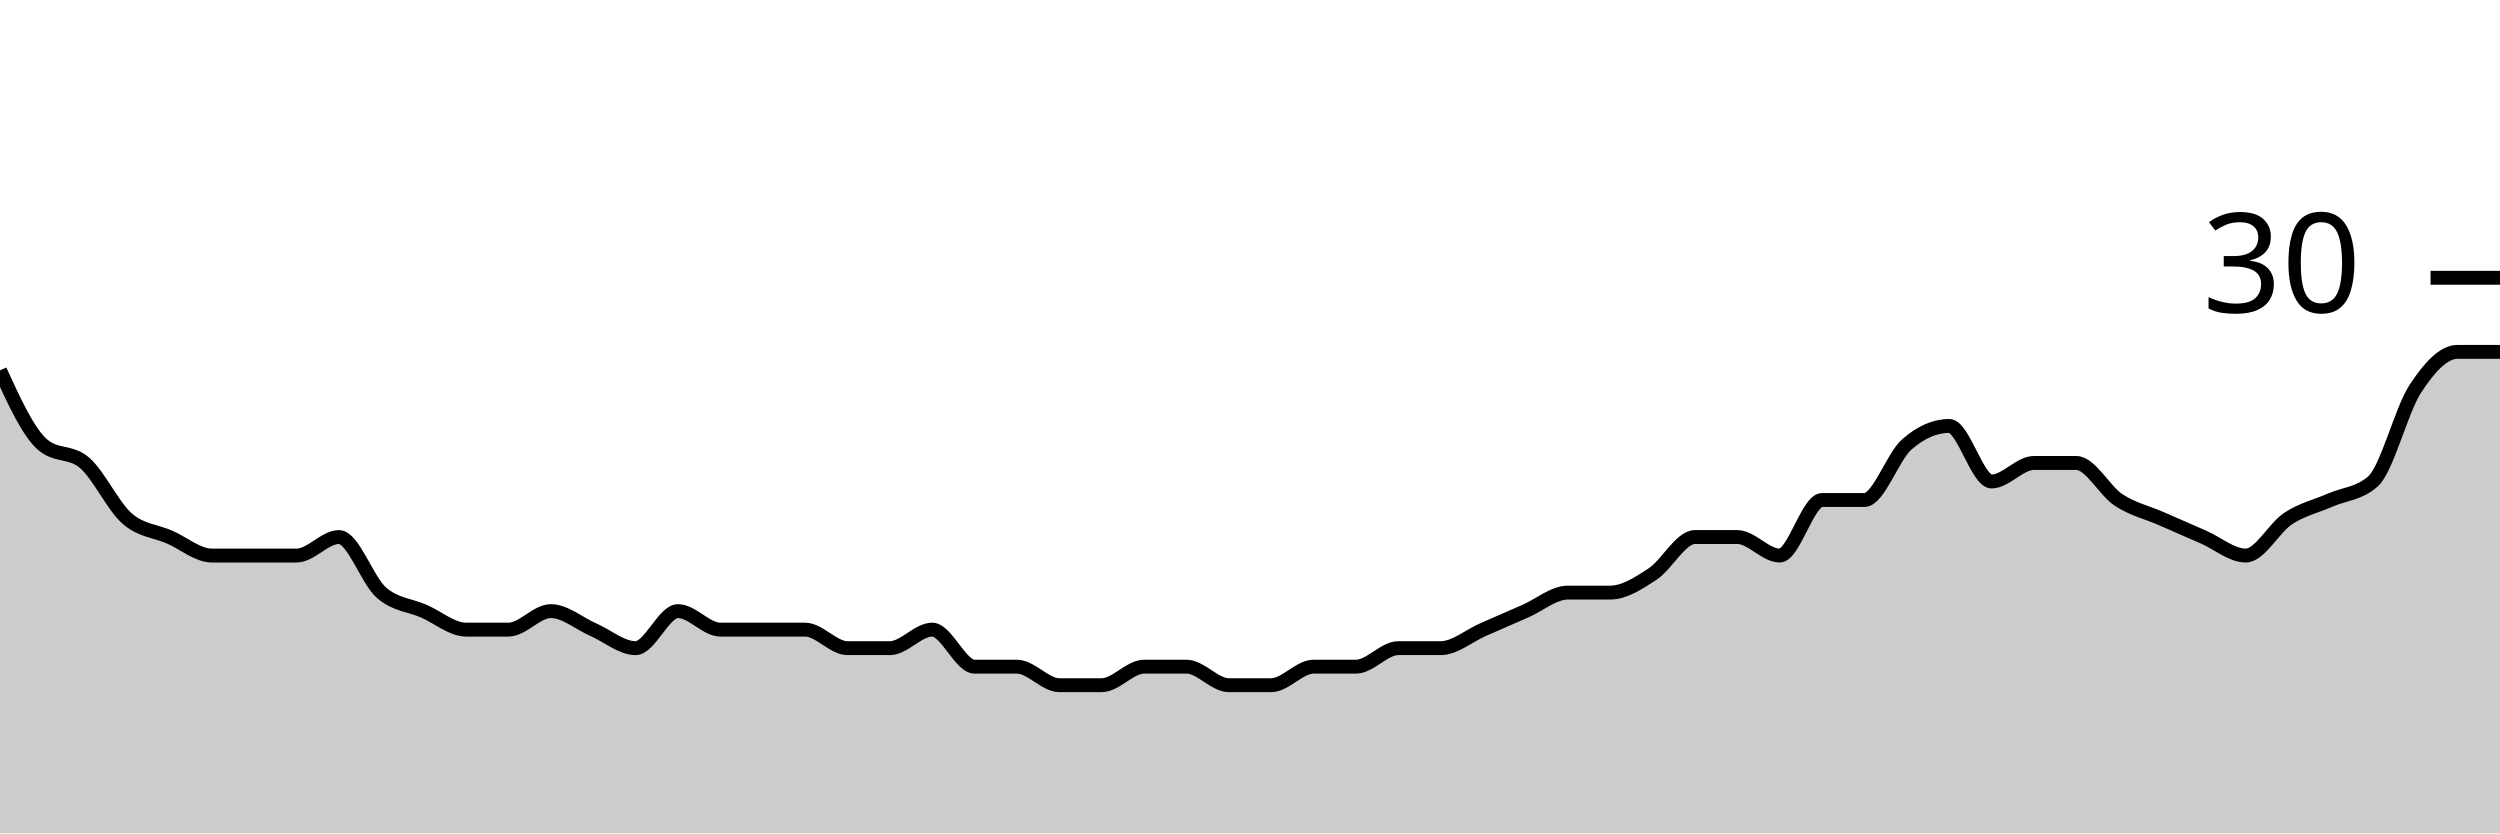
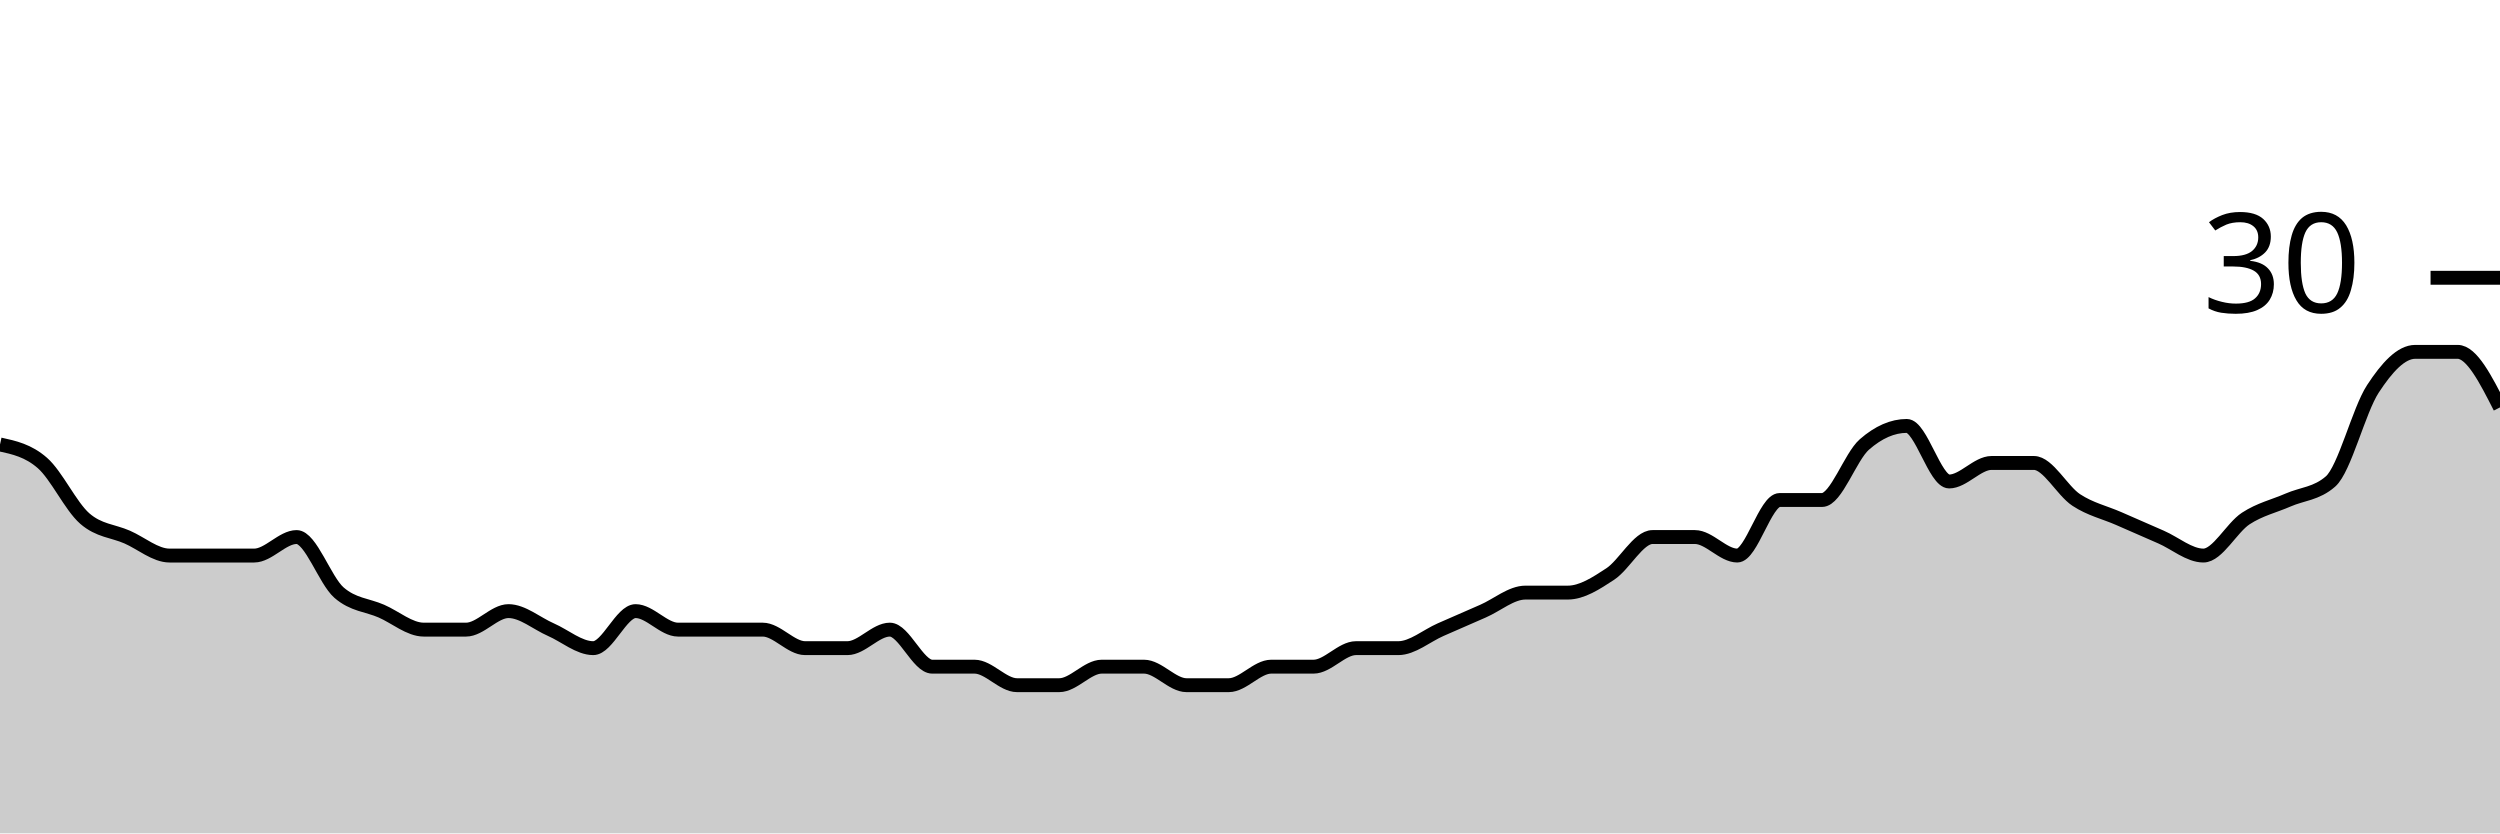
<svg xmlns="http://www.w3.org/2000/svg" viewBox="0 0 180 60">
  <g transform="translate(0,20)">
-     <path class="area" fill="rgba(0, 0, 0, 0.2)" d="M0,6.667C1.017,8.889,2.034,11.111,3.051,12C4.068,12.889,5.085,12.444,6.102,13.333C7.119,14.222,8.136,16.444,9.153,17.333C10.169,18.222,11.186,18.222,12.203,18.667C13.22,19.111,14.237,20,15.254,20C16.271,20,17.288,20,18.305,20C19.322,20,20.339,20,21.356,20C22.373,20,23.39,18.667,24.407,18.667C25.424,18.667,26.441,21.778,27.458,22.667C28.475,23.556,29.492,23.556,30.508,24C31.525,24.444,32.542,25.333,33.559,25.333C34.576,25.333,35.593,25.333,36.61,25.333C37.627,25.333,38.644,24,39.661,24C40.678,24,41.695,24.889,42.712,25.333C43.729,25.778,44.746,26.667,45.763,26.667C46.78,26.667,47.797,24,48.814,24C49.831,24,50.847,25.333,51.864,25.333C52.881,25.333,53.898,25.333,54.915,25.333C55.932,25.333,56.949,25.333,57.966,25.333C58.983,25.333,60,26.667,61.017,26.667C62.034,26.667,63.051,26.667,64.068,26.667C65.085,26.667,66.102,25.333,67.119,25.333C68.136,25.333,69.153,28,70.169,28C71.186,28,72.203,28,73.22,28C74.237,28,75.254,29.333,76.271,29.333C77.288,29.333,78.305,29.333,79.322,29.333C80.339,29.333,81.356,28,82.373,28C83.39,28,84.407,28,85.424,28C86.441,28,87.458,29.333,88.475,29.333C89.492,29.333,90.508,29.333,91.525,29.333C92.542,29.333,93.559,28,94.576,28C95.593,28,96.61,28,97.627,28C98.644,28,99.661,26.667,100.678,26.667C101.695,26.667,102.712,26.667,103.729,26.667C104.746,26.667,105.763,25.778,106.78,25.333C107.797,24.889,108.814,24.444,109.831,24C110.847,23.556,111.864,22.667,112.881,22.667C113.898,22.667,114.915,22.667,115.932,22.667C116.949,22.667,117.966,22,118.983,21.333C120,20.667,121.017,18.667,122.034,18.667C123.051,18.667,124.068,18.667,125.085,18.667C126.102,18.667,127.119,20,128.136,20C129.153,20,130.169,16,131.186,16C132.203,16,133.22,16,134.237,16C135.254,16,136.271,12.889,137.288,12C138.305,11.111,139.322,10.667,140.339,10.667C141.356,10.667,142.373,14.667,143.39,14.667C144.407,14.667,145.424,13.333,146.441,13.333C147.458,13.333,148.475,13.333,149.492,13.333C150.508,13.333,151.525,15.333,152.542,16C153.559,16.667,154.576,16.889,155.593,17.333C156.61,17.778,157.627,18.222,158.644,18.667C159.661,19.111,160.678,20,161.695,20C162.712,20,163.729,18,164.746,17.333C165.763,16.667,166.78,16.444,167.797,16C168.814,15.556,169.831,15.556,170.847,14.667C171.864,13.778,172.881,9.556,173.898,8C174.915,6.444,175.932,5.333,176.949,5.333C177.966,5.333,178.983,5.333,180,5.333L180,40C178.983,40,177.966,40,176.949,40C175.932,40,174.915,40,173.898,40C172.881,40,171.864,40,170.847,40C169.831,40,168.814,40,167.797,40C166.78,40,165.763,40,164.746,40C163.729,40,162.712,40,161.695,40C160.678,40,159.661,40,158.644,40C157.627,40,156.61,40,155.593,40C154.576,40,153.559,40,152.542,40C151.525,40,150.508,40,149.492,40C148.475,40,147.458,40,146.441,40C145.424,40,144.407,40,143.39,40C142.373,40,141.356,40,140.339,40C139.322,40,138.305,40,137.288,40C136.271,40,135.254,40,134.237,40C133.22,40,132.203,40,131.186,40C130.169,40,129.153,40,128.136,40C127.119,40,126.102,40,125.085,40C124.068,40,123.051,40,122.034,40C121.017,40,120,40,118.983,40C117.966,40,116.949,40,115.932,40C114.915,40,113.898,40,112.881,40C111.864,40,110.847,40,109.831,40C108.814,40,107.797,40,106.78,40C105.763,40,104.746,40,103.729,40C102.712,40,101.695,40,100.678,40C99.661,40,98.644,40,97.627,40C96.61,40,95.593,40,94.576,40C93.559,40,92.542,40,91.525,40C90.508,40,89.492,40,88.475,40C87.458,40,86.441,40,85.424,40C84.407,40,83.39,40,82.373,40C81.356,40,80.339,40,79.322,40C78.305,40,77.288,40,76.271,40C75.254,40,74.237,40,73.22,40C72.203,40,71.186,40,70.169,40C69.153,40,68.136,40,67.119,40C66.102,40,65.085,40,64.068,40C63.051,40,62.034,40,61.017,40C60,40,58.983,40,57.966,40C56.949,40,55.932,40,54.915,40C53.898,40,52.881,40,51.864,40C50.847,40,49.831,40,48.814,40C47.797,40,46.78,40,45.763,40C44.746,40,43.729,40,42.712,40C41.695,40,40.678,40,39.661,40C38.644,40,37.627,40,36.61,40C35.593,40,34.576,40,33.559,40C32.542,40,31.525,40,30.508,40C29.492,40,28.475,40,27.458,40C26.441,40,25.424,40,24.407,40C23.39,40,22.373,40,21.356,40C20.339,40,19.322,40,18.305,40C17.288,40,16.271,40,15.254,40C14.237,40,13.22,40,12.203,40C11.186,40,10.169,40,9.153,40C8.136,40,7.119,40,6.102,40C5.085,40,4.068,40,3.051,40C2.034,40,1.017,40,0,40Z" />
-     <path class="line" stroke="black" fill="none" d="M0,6.667C1.017,8.889,2.034,11.111,3.051,12C4.068,12.889,5.085,12.444,6.102,13.333C7.119,14.222,8.136,16.444,9.153,17.333C10.169,18.222,11.186,18.222,12.203,18.667C13.22,19.111,14.237,20,15.254,20C16.271,20,17.288,20,18.305,20C19.322,20,20.339,20,21.356,20C22.373,20,23.39,18.667,24.407,18.667C25.424,18.667,26.441,21.778,27.458,22.667C28.475,23.556,29.492,23.556,30.508,24C31.525,24.444,32.542,25.333,33.559,25.333C34.576,25.333,35.593,25.333,36.61,25.333C37.627,25.333,38.644,24,39.661,24C40.678,24,41.695,24.889,42.712,25.333C43.729,25.778,44.746,26.667,45.763,26.667C46.78,26.667,47.797,24,48.814,24C49.831,24,50.847,25.333,51.864,25.333C52.881,25.333,53.898,25.333,54.915,25.333C55.932,25.333,56.949,25.333,57.966,25.333C58.983,25.333,60,26.667,61.017,26.667C62.034,26.667,63.051,26.667,64.068,26.667C65.085,26.667,66.102,25.333,67.119,25.333C68.136,25.333,69.153,28,70.169,28C71.186,28,72.203,28,73.22,28C74.237,28,75.254,29.333,76.271,29.333C77.288,29.333,78.305,29.333,79.322,29.333C80.339,29.333,81.356,28,82.373,28C83.39,28,84.407,28,85.424,28C86.441,28,87.458,29.333,88.475,29.333C89.492,29.333,90.508,29.333,91.525,29.333C92.542,29.333,93.559,28,94.576,28C95.593,28,96.61,28,97.627,28C98.644,28,99.661,26.667,100.678,26.667C101.695,26.667,102.712,26.667,103.729,26.667C104.746,26.667,105.763,25.778,106.78,25.333C107.797,24.889,108.814,24.444,109.831,24C110.847,23.556,111.864,22.667,112.881,22.667C113.898,22.667,114.915,22.667,115.932,22.667C116.949,22.667,117.966,22,118.983,21.333C120,20.667,121.017,18.667,122.034,18.667C123.051,18.667,124.068,18.667,125.085,18.667C126.102,18.667,127.119,20,128.136,20C129.153,20,130.169,16,131.186,16C132.203,16,133.22,16,134.237,16C135.254,16,136.271,12.889,137.288,12C138.305,11.111,139.322,10.667,140.339,10.667C141.356,10.667,142.373,14.667,143.39,14.667C144.407,14.667,145.424,13.333,146.441,13.333C147.458,13.333,148.475,13.333,149.492,13.333C150.508,13.333,151.525,15.333,152.542,16C153.559,16.667,154.576,16.889,155.593,17.333C156.61,17.778,157.627,18.222,158.644,18.667C159.661,19.111,160.678,20,161.695,20C162.712,20,163.729,18,164.746,17.333C165.763,16.667,166.78,16.444,167.797,16C168.814,15.556,169.831,15.556,170.847,14.667C171.864,13.778,172.881,9.556,173.898,8C174.915,6.444,175.932,5.333,176.949,5.333C177.966,5.333,178.983,5.333,180,5.333" />
+     <path class="area" fill="rgba(0, 0, 0, 0.2)" d="M0,12C1.017,12.222,2.034,12.444,3.051,13.333C4.068,14.222,5.085,16.444,6.102,17.333C7.119,18.222,8.136,18.222,9.153,18.667C10.169,19.111,11.186,20,12.203,20C13.22,20,14.237,20,15.254,20C16.271,20,17.288,20,18.305,20C19.322,20,20.339,18.667,21.356,18.667C22.373,18.667,23.39,21.778,24.407,22.667C25.424,23.556,26.441,23.556,27.458,24C28.475,24.444,29.492,25.333,30.508,25.333C31.525,25.333,32.542,25.333,33.559,25.333C34.576,25.333,35.593,24,36.61,24C37.627,24,38.644,24.889,39.661,25.333C40.678,25.778,41.695,26.667,42.712,26.667C43.729,26.667,44.746,24,45.763,24C46.78,24,47.797,25.333,48.814,25.333C49.831,25.333,50.847,25.333,51.864,25.333C52.881,25.333,53.898,25.333,54.915,25.333C55.932,25.333,56.949,26.667,57.966,26.667C58.983,26.667,60,26.667,61.017,26.667C62.034,26.667,63.051,25.333,64.068,25.333C65.085,25.333,66.102,28,67.119,28C68.136,28,69.153,28,70.169,28C71.186,28,72.203,29.333,73.22,29.333C74.237,29.333,75.254,29.333,76.271,29.333C77.288,29.333,78.305,28,79.322,28C80.339,28,81.356,28,82.373,28C83.39,28,84.407,29.333,85.424,29.333C86.441,29.333,87.458,29.333,88.475,29.333C89.492,29.333,90.508,28,91.525,28C92.542,28,93.559,28,94.576,28C95.593,28,96.61,26.667,97.627,26.667C98.644,26.667,99.661,26.667,100.678,26.667C101.695,26.667,102.712,25.778,103.729,25.333C104.746,24.889,105.763,24.444,106.78,24C107.797,23.556,108.814,22.667,109.831,22.667C110.847,22.667,111.864,22.667,112.881,22.667C113.898,22.667,114.915,22,115.932,21.333C116.949,20.667,117.966,18.667,118.983,18.667C120,18.667,121.017,18.667,122.034,18.667C123.051,18.667,124.068,20,125.085,20C126.102,20,127.119,16,128.136,16C129.153,16,130.169,16,131.186,16C132.203,16,133.22,12.889,134.237,12C135.254,11.111,136.271,10.667,137.288,10.667C138.305,10.667,139.322,14.667,140.339,14.667C141.356,14.667,142.373,13.333,143.39,13.333C144.407,13.333,145.424,13.333,146.441,13.333C147.458,13.333,148.475,15.333,149.492,16C150.508,16.667,151.525,16.889,152.542,17.333C153.559,17.778,154.576,18.222,155.593,18.667C156.61,19.111,157.627,20,158.644,20C159.661,20,160.678,18,161.695,17.333C162.712,16.667,163.729,16.444,164.746,16C165.763,15.556,166.78,15.556,167.797,14.667C168.814,13.778,169.831,9.556,170.847,8C171.864,6.444,172.881,5.333,173.898,5.333C174.915,5.333,175.932,5.333,176.949,5.333C177.966,5.333,178.983,7.333,180,9.333L180,40C178.983,40,177.966,40,176.949,40C175.932,40,174.915,40,173.898,40C172.881,40,171.864,40,170.847,40C169.831,40,168.814,40,167.797,40C166.78,40,165.763,40,164.746,40C163.729,40,162.712,40,161.695,40C160.678,40,159.661,40,158.644,40C157.627,40,156.61,40,155.593,40C154.576,40,153.559,40,152.542,40C151.525,40,150.508,40,149.492,40C148.475,40,147.458,40,146.441,40C145.424,40,144.407,40,143.39,40C142.373,40,141.356,40,140.339,40C139.322,40,138.305,40,137.288,40C136.271,40,135.254,40,134.237,40C133.22,40,132.203,40,131.186,40C130.169,40,129.153,40,128.136,40C127.119,40,126.102,40,125.085,40C124.068,40,123.051,40,122.034,40C121.017,40,120,40,118.983,40C117.966,40,116.949,40,115.932,40C114.915,40,113.898,40,112.881,40C111.864,40,110.847,40,109.831,40C108.814,40,107.797,40,106.78,40C105.763,40,104.746,40,103.729,40C102.712,40,101.695,40,100.678,40C99.661,40,98.644,40,97.627,40C96.61,40,95.593,40,94.576,40C93.559,40,92.542,40,91.525,40C90.508,40,89.492,40,88.475,40C87.458,40,86.441,40,85.424,40C84.407,40,83.39,40,82.373,40C81.356,40,80.339,40,79.322,40C78.305,40,77.288,40,76.271,40C75.254,40,74.237,40,73.22,40C72.203,40,71.186,40,70.169,40C69.153,40,68.136,40,67.119,40C66.102,40,65.085,40,64.068,40C63.051,40,62.034,40,61.017,40C60,40,58.983,40,57.966,40C56.949,40,55.932,40,54.915,40C53.898,40,52.881,40,51.864,40C50.847,40,49.831,40,48.814,40C47.797,40,46.78,40,45.763,40C44.746,40,43.729,40,42.712,40C41.695,40,40.678,40,39.661,40C38.644,40,37.627,40,36.61,40C35.593,40,34.576,40,33.559,40C32.542,40,31.525,40,30.508,40C29.492,40,28.475,40,27.458,40C26.441,40,25.424,40,24.407,40C23.39,40,22.373,40,21.356,40C20.339,40,19.322,40,18.305,40C17.288,40,16.271,40,15.254,40C14.237,40,13.22,40,12.203,40C11.186,40,10.169,40,9.153,40C8.136,40,7.119,40,6.102,40C5.085,40,4.068,40,3.051,40C2.034,40,1.017,40,0,40Z" />
+     <path class="line" stroke="black" fill="none" d="M0,12C1.017,12.222,2.034,12.444,3.051,13.333C4.068,14.222,5.085,16.444,6.102,17.333C7.119,18.222,8.136,18.222,9.153,18.667C10.169,19.111,11.186,20,12.203,20C13.22,20,14.237,20,15.254,20C16.271,20,17.288,20,18.305,20C19.322,20,20.339,18.667,21.356,18.667C22.373,18.667,23.39,21.778,24.407,22.667C25.424,23.556,26.441,23.556,27.458,24C28.475,24.444,29.492,25.333,30.508,25.333C31.525,25.333,32.542,25.333,33.559,25.333C34.576,25.333,35.593,24,36.61,24C37.627,24,38.644,24.889,39.661,25.333C40.678,25.778,41.695,26.667,42.712,26.667C43.729,26.667,44.746,24,45.763,24C46.78,24,47.797,25.333,48.814,25.333C49.831,25.333,50.847,25.333,51.864,25.333C52.881,25.333,53.898,25.333,54.915,25.333C55.932,25.333,56.949,26.667,57.966,26.667C58.983,26.667,60,26.667,61.017,26.667C62.034,26.667,63.051,25.333,64.068,25.333C65.085,25.333,66.102,28,67.119,28C68.136,28,69.153,28,70.169,28C71.186,28,72.203,29.333,73.22,29.333C74.237,29.333,75.254,29.333,76.271,29.333C77.288,29.333,78.305,28,79.322,28C80.339,28,81.356,28,82.373,28C83.39,28,84.407,29.333,85.424,29.333C86.441,29.333,87.458,29.333,88.475,29.333C89.492,29.333,90.508,28,91.525,28C92.542,28,93.559,28,94.576,28C95.593,28,96.61,26.667,97.627,26.667C98.644,26.667,99.661,26.667,100.678,26.667C101.695,26.667,102.712,25.778,103.729,25.333C104.746,24.889,105.763,24.444,106.78,24C107.797,23.556,108.814,22.667,109.831,22.667C110.847,22.667,111.864,22.667,112.881,22.667C113.898,22.667,114.915,22,115.932,21.333C116.949,20.667,117.966,18.667,118.983,18.667C120,18.667,121.017,18.667,122.034,18.667C123.051,18.667,124.068,20,125.085,20C126.102,20,127.119,16,128.136,16C129.153,16,130.169,16,131.186,16C132.203,16,133.22,12.889,134.237,12C135.254,11.111,136.271,10.667,137.288,10.667C138.305,10.667,139.322,14.667,140.339,14.667C141.356,14.667,142.373,13.333,143.39,13.333C144.407,13.333,145.424,13.333,146.441,13.333C147.458,13.333,148.475,15.333,149.492,16C150.508,16.667,151.525,16.889,152.542,17.333C153.559,17.778,154.576,18.222,155.593,18.667C156.61,19.111,157.627,20,158.644,20C159.661,20,160.678,18,161.695,17.333C162.712,16.667,163.729,16.444,164.746,16C165.763,15.556,166.78,15.556,167.797,14.667C168.814,13.778,169.831,9.556,170.847,8C171.864,6.444,172.881,5.333,173.898,5.333C174.915,5.333,175.932,5.333,176.949,5.333C177.966,5.333,178.983,7.333,180,9.333" />
    <path class="axis-ceiling" stroke-width="1" stroke="black" fill="none" d="M175,0L180,0" />
    <text class="axis-ceiling-label" font-family="sans-serif" text-anchor="end" font-size="10px" x="170" y="2.5">30</text>
  </g>
</svg>
